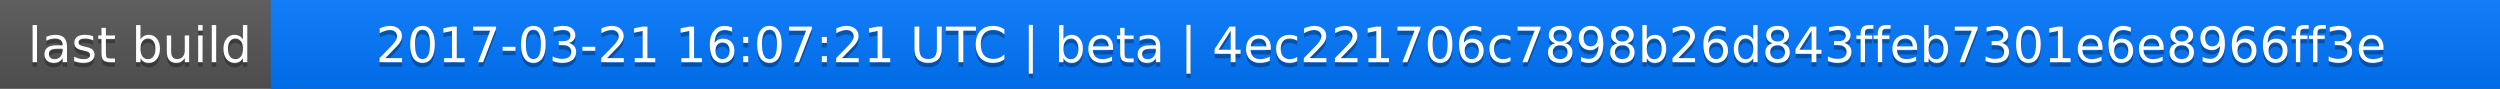
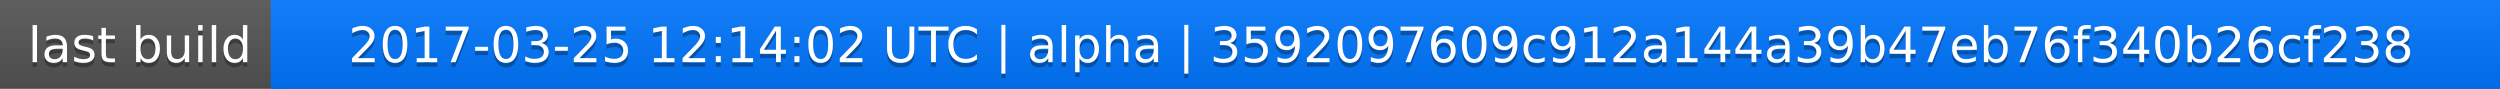
<svg xmlns="http://www.w3.org/2000/svg" width="563" height="20">
  <linearGradient id="a" x2="0" y2="100%">
    <stop offset="0" stop-color="#bbb" stop-opacity=".1" />
    <stop offset="1" stop-opacity=".1" />
  </linearGradient>
  <rect rx="0" width="563" height="20" fill="#555" />
  <rect rx="0" x="61" width="502" height="20" fill="#07f" />
  <path fill="#07f" d="M61 0h4v20h-4z" />
  <rect rx="0" width="563" height="20" fill="url(#a)" />
  <g fill="#fff" text-anchor="middle" font-family="DejaVu Sans,Verdana,Geneva,sans-serif" font-size="11">
    <text x="31.5" y="15" fill="#010101" fill-opacity=".3">last build</text>
    <text x="31.5" y="14">last build</text>
-     <text x="311" y="15" fill="#010101" fill-opacity=".3">2017-03-21 16:07:21 UTC | beta | 4ec221706c7898b26d843ffeb7301e6e8966ff3e</text>
-     <text x="311" y="14">2017-03-21 16:07:21 UTC | beta | 4ec221706c7898b26d843ffeb7301e6e8966ff3e</text>
+     <text x="311" y="15" fill="#010101" fill-opacity=".3">2017-03-25 12:14:02 UTC | alpha | 3592097609c912a144a39b47eb76f340b26cf238</text>
+     <text x="311" y="14">2017-03-25 12:14:02 UTC | alpha | 3592097609c912a144a39b47eb76f340b26cf238</text>
  </g>
</svg>
